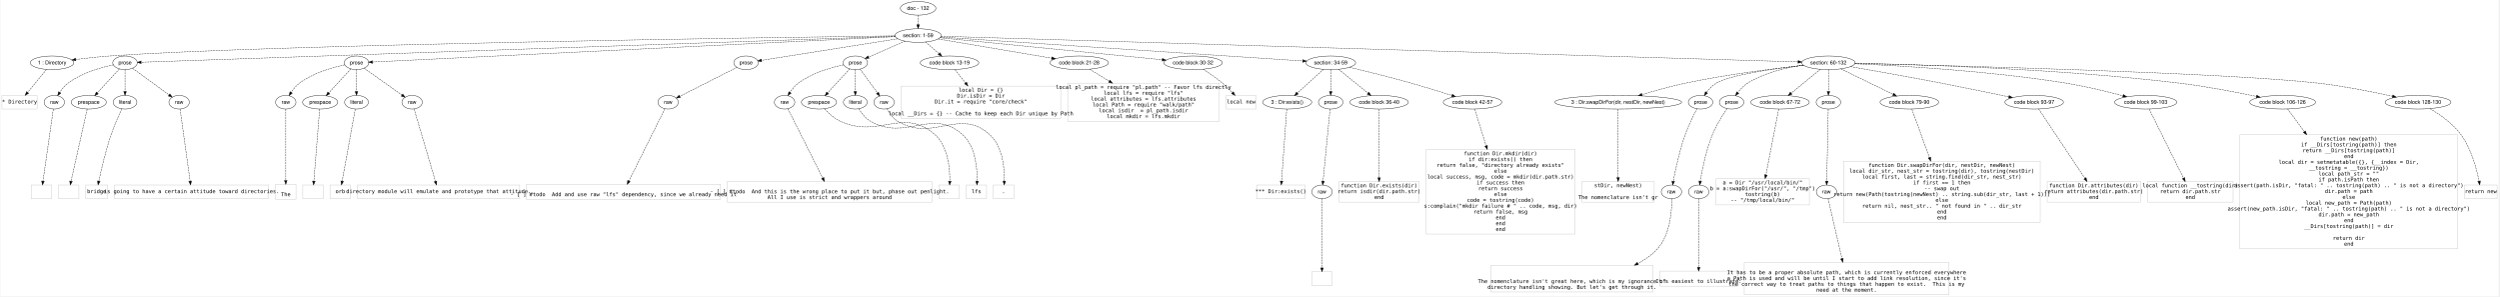
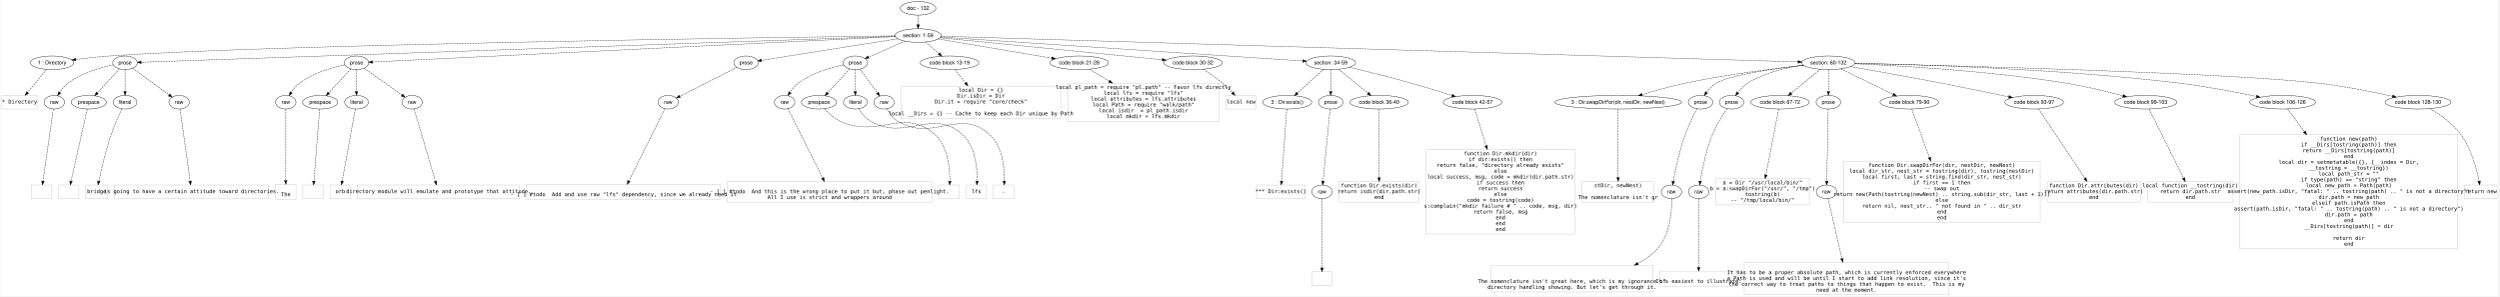
<svg xmlns="http://www.w3.org/2000/svg" width="6606pt" height="783pt" viewBox="0.00 0.00 6605.50 783.20">
  <g id="graph0" class="graph" transform="scale(1 1) rotate(0) translate(4 779.2009)">
    <polygon fill="#ffffff" stroke="transparent" points="-4,4 -4,-779.201 6601.5,-779.201 6601.5,4 -4,4" />
    <g id="node1" class="node">
      <ellipse fill="none" stroke="#000000" cx="2422.5" cy="-757.201" rx="46.958" ry="18" />
      <text text-anchor="middle" x="2422.5" y="-753.001" font-family="Helvetica,sans-Serif" font-size="14.00" fill="#000000">doc - 132</text>
    </g>
    <g id="node2" class="node">
      <ellipse fill="none" stroke="#000000" cx="2422.5" cy="-685.201" rx="60.983" ry="18" />
      <text text-anchor="middle" x="2422.5" y="-681.001" font-family="Helvetica,sans-Serif" font-size="14.00" fill="#000000">section: 1-59</text>
    </g>
    <g id="edge1" class="edge">
      <path fill="none" stroke="#000000" stroke-dasharray="5,2" d="M2422.5,-739.032C2422.5,-731.332 2422.5,-722.175 2422.5,-713.617" />
      <polygon fill="#000000" stroke="#000000" points="2426,-713.614 2422.5,-703.614 2419,-713.614 2426,-713.614" />
    </g>
    <g id="node3" class="node">
      <ellipse fill="none" stroke="#000000" cx="132.5" cy="-613.201" rx="57.55" ry="18" />
      <text text-anchor="middle" x="132.5" y="-609.001" font-family="Helvetica,sans-Serif" font-size="14.00" fill="#000000">1 : Directory</text>
    </g>
    <g id="edge2" class="edge">
      <path fill="none" stroke="#000000" stroke-dasharray="5,2" d="M2361.589,-684.426C2057.795,-680.444 704.383,-661.3 284.5,-631.201 255.122,-629.095 222.689,-625.438 195.354,-621.968" />
      <polygon fill="#000000" stroke="#000000" points="195.51,-618.46 185.144,-620.652 194.614,-625.402 195.51,-618.46" />
    </g>
    <g id="node4" class="node">
      <ellipse fill="none" stroke="#000000" cx="325.5" cy="-613.201" rx="32.459" ry="18" />
      <text text-anchor="middle" x="325.5" y="-609.001" font-family="Helvetica,sans-Serif" font-size="14.00" fill="#000000">prose</text>
    </g>
    <g id="edge3" class="edge">
      <path fill="none" stroke="#000000" stroke-dasharray="5,2" d="M2362.002,-683.124C2050.697,-672.435 633.626,-623.78 368.353,-614.672" />
      <polygon fill="#000000" stroke="#000000" points="368.106,-611.162 357.992,-614.317 367.866,-618.158 368.106,-611.162" />
    </g>
    <g id="node5" class="node">
      <ellipse fill="none" stroke="#000000" cx="937.5" cy="-613.201" rx="32.459" ry="18" />
      <text text-anchor="middle" x="937.5" y="-609.001" font-family="Helvetica,sans-Serif" font-size="14.00" fill="#000000">prose</text>
    </g>
    <g id="edge4" class="edge">
      <path fill="none" stroke="#000000" stroke-dasharray="5,2" d="M2362.447,-682.289C2116.576,-670.368 1189.836,-625.435 979.943,-615.259" />
      <polygon fill="#000000" stroke="#000000" points="979.81,-611.748 969.653,-614.76 979.471,-618.74 979.81,-611.748" />
    </g>
    <g id="node6" class="node">
      <ellipse fill="none" stroke="#000000" cx="1967.5" cy="-613.201" rx="32.459" ry="18" />
      <text text-anchor="middle" x="1967.5" y="-609.001" font-family="Helvetica,sans-Serif" font-size="14.00" fill="#000000">prose</text>
    </g>
    <g id="edge5" class="edge">
      <path fill="none" stroke="#000000" stroke-dasharray="5,2" d="M2368.519,-676.659C2276.415,-662.084 2090.891,-632.726 2008.516,-619.691" />
      <polygon fill="#000000" stroke="#000000" points="2008.952,-616.217 1998.528,-618.111 2007.858,-623.131 2008.952,-616.217" />
    </g>
    <g id="node7" class="node">
      <ellipse fill="none" stroke="#000000" cx="2256.5" cy="-613.201" rx="32.459" ry="18" />
      <text text-anchor="middle" x="2256.5" y="-609.001" font-family="Helvetica,sans-Serif" font-size="14.00" fill="#000000">prose</text>
    </g>
    <g id="edge6" class="edge">
      <path fill="none" stroke="#000000" stroke-dasharray="5,2" d="M2388.105,-670.282C2359.901,-658.05 2320.137,-640.803 2291.714,-628.474" />
      <polygon fill="#000000" stroke="#000000" points="2292.737,-625.103 2282.17,-624.335 2289.952,-631.525 2292.737,-625.103" />
    </g>
    <g id="node8" class="node">
      <ellipse fill="none" stroke="#000000" cx="2505.5" cy="-613.201" rx="77.421" ry="18" />
      <text text-anchor="middle" x="2505.5" y="-609.001" font-family="Helvetica,sans-Serif" font-size="14.00" fill="#000000">code block 13-19</text>
    </g>
    <g id="edge7" class="edge">
      <path fill="none" stroke="#000000" stroke-dasharray="5,2" d="M2442.17,-668.138C2452.764,-658.948 2466.012,-647.456 2477.648,-637.361" />
      <polygon fill="#000000" stroke="#000000" points="2480.134,-639.838 2485.395,-630.641 2475.547,-634.551 2480.134,-639.838" />
    </g>
    <g id="node9" class="node">
      <ellipse fill="none" stroke="#000000" cx="2848.5" cy="-613.201" rx="77.421" ry="18" />
      <text text-anchor="middle" x="2848.5" y="-609.001" font-family="Helvetica,sans-Serif" font-size="14.00" fill="#000000">code block 21-28</text>
    </g>
    <g id="edge8" class="edge">
      <path fill="none" stroke="#000000" stroke-dasharray="5,2" d="M2475.592,-676.228C2551.327,-663.427 2690.623,-639.884 2775.863,-625.478" />
      <polygon fill="#000000" stroke="#000000" points="2776.45,-628.928 2785.726,-623.811 2775.283,-622.026 2776.45,-628.928" />
    </g>
    <g id="node10" class="node">
      <ellipse fill="none" stroke="#000000" cx="3149.5" cy="-613.201" rx="77.421" ry="18" />
      <text text-anchor="middle" x="3149.5" y="-609.001" font-family="Helvetica,sans-Serif" font-size="14.00" fill="#000000">code block 30-32</text>
    </g>
    <g id="edge9" class="edge">
      <path fill="none" stroke="#000000" stroke-dasharray="5,2" d="M2480.154,-679.491C2608.847,-666.746 2919.836,-635.946 3068.163,-621.256" />
      <polygon fill="#000000" stroke="#000000" points="3068.519,-624.738 3078.126,-620.27 3067.829,-617.772 3068.519,-624.738" />
    </g>
    <g id="node11" class="node">
      <ellipse fill="none" stroke="#000000" cx="3513.5" cy="-613.201" rx="65.819" ry="18" />
      <text text-anchor="middle" x="3513.5" y="-609.001" font-family="Helvetica,sans-Serif" font-size="14.00" fill="#000000">section: 34-59</text>
    </g>
    <g id="edge10" class="edge">
      <path fill="none" stroke="#000000" stroke-dasharray="5,2" d="M2481.932,-681.279C2667.448,-669.036 3235.579,-631.542 3439.591,-618.078" />
      <polygon fill="#000000" stroke="#000000" points="3439.86,-621.568 3449.608,-617.417 3439.399,-614.584 3439.86,-621.568" />
    </g>
    <g id="node12" class="node">
      <ellipse fill="none" stroke="#000000" cx="4829.5" cy="-613.201" rx="70.655" ry="18" />
      <text text-anchor="middle" x="4829.5" y="-609.001" font-family="Helvetica,sans-Serif" font-size="14.00" fill="#000000">section: 60-132</text>
    </g>
    <g id="edge11" class="edge">
      <path fill="none" stroke="#000000" stroke-dasharray="5,2" d="M2483.203,-683.385C2811.687,-673.559 4375.459,-626.783 4749.155,-615.604" />
      <polygon fill="#000000" stroke="#000000" points="4749.447,-619.097 4759.338,-615.3 4749.238,-612.1 4749.447,-619.097" />
    </g>
    <g id="node13" class="node">
      <polygon fill="none" stroke="#c0c0c0" points="93,-527.001 0,-527.001 0,-491.001 93,-491.001 93,-527.001" />
      <text text-anchor="middle" x="46.5" y="-505.501" font-family="Inconsolata" font-size="14.00" fill="#000000">* Directory</text>
    </g>
    <g id="edge12" class="edge">
      <path fill="none" stroke="#000000" stroke-dasharray="5,2" d="M117.911,-595.525C104.219,-578.935 83.57,-553.916 67.993,-535.042" />
      <polygon fill="#000000" stroke="#000000" points="70.514,-532.598 61.449,-527.114 65.115,-537.054 70.514,-532.598" />
    </g>
    <g id="node14" class="node">
      <ellipse fill="none" stroke="#000000" cx="138.5" cy="-509.001" rx="27" ry="18" />
      <text text-anchor="middle" x="138.5" y="-504.801" font-family="Helvetica,sans-Serif" font-size="14.00" fill="#000000">raw</text>
    </g>
    <g id="edge13" class="edge">
      <path fill="none" stroke="#000000" stroke-dasharray="5,2" d="M294.541,-607.816C262.044,-600.944 210.735,-586.522 174.5,-559.201 165.983,-552.779 158.651,-543.771 152.868,-535.155" />
      <polygon fill="#000000" stroke="#000000" points="155.688,-533.064 147.417,-526.442 149.754,-536.776 155.688,-533.064" />
    </g>
    <g id="node15" class="node">
      <ellipse fill="none" stroke="#000000" cx="229.5" cy="-509.001" rx="46.474" ry="18" />
      <text text-anchor="middle" x="229.5" y="-504.801" font-family="Helvetica,sans-Serif" font-size="14.00" fill="#000000">prespace</text>
    </g>
    <g id="edge14" class="edge">
      <path fill="none" stroke="#000000" stroke-dasharray="5,2" d="M310.5,-596.92C294.858,-579.941 270.153,-553.126 252.137,-533.571" />
      <polygon fill="#000000" stroke="#000000" points="254.702,-531.19 245.352,-526.207 249.554,-535.933 254.702,-531.19" />
    </g>
    <g id="node16" class="node">
      <ellipse fill="none" stroke="#000000" cx="325.5" cy="-509.001" rx="31.481" ry="18" />
      <text text-anchor="middle" x="325.5" y="-504.801" font-family="Helvetica,sans-Serif" font-size="14.00" fill="#000000">literal</text>
    </g>
    <g id="edge15" class="edge">
      <path fill="none" stroke="#000000" stroke-dasharray="5,2" d="M325.5,-595.051C325.5,-579.161 325.5,-555.808 325.5,-537.438" />
      <polygon fill="#000000" stroke="#000000" points="329,-537.293 325.5,-527.293 322,-537.293 329,-537.293" />
    </g>
    <g id="node17" class="node">
      <ellipse fill="none" stroke="#000000" cx="468.5" cy="-509.001" rx="27" ry="18" />
      <text text-anchor="middle" x="468.5" y="-504.801" font-family="Helvetica,sans-Serif" font-size="14.00" fill="#000000">raw</text>
    </g>
    <g id="edge16" class="edge">
      <path fill="none" stroke="#000000" stroke-dasharray="5,2" d="M345.384,-598.712C370.56,-580.367 414.019,-548.699 441.996,-528.314" />
      <polygon fill="#000000" stroke="#000000" points="444.123,-531.094 450.144,-522.377 440,-525.437 444.123,-531.094" />
    </g>
    <g id="node22" class="node">
      <ellipse fill="none" stroke="#000000" cx="750.5" cy="-509.001" rx="27" ry="18" />
      <text text-anchor="middle" x="750.5" y="-504.801" font-family="Helvetica,sans-Serif" font-size="14.00" fill="#000000">raw</text>
    </g>
    <g id="edge21" class="edge">
      <path fill="none" stroke="#000000" stroke-dasharray="5,2" d="M906.541,-607.816C874.044,-600.944 822.735,-586.522 786.5,-559.201 777.984,-552.779 770.651,-543.771 764.868,-535.155" />
      <polygon fill="#000000" stroke="#000000" points="767.688,-533.064 759.417,-526.442 761.754,-536.776 767.688,-533.064" />
    </g>
    <g id="node23" class="node">
      <ellipse fill="none" stroke="#000000" cx="841.5" cy="-509.001" rx="46.474" ry="18" />
      <text text-anchor="middle" x="841.5" y="-504.801" font-family="Helvetica,sans-Serif" font-size="14.00" fill="#000000">prespace</text>
    </g>
    <g id="edge22" class="edge">
      <path fill="none" stroke="#000000" stroke-dasharray="5,2" d="M922.5,-596.92C906.858,-579.941 882.153,-553.126 864.137,-533.571" />
      <polygon fill="#000000" stroke="#000000" points="866.702,-531.19 857.352,-526.207 861.554,-535.933 866.702,-531.19" />
    </g>
    <g id="node24" class="node">
      <ellipse fill="none" stroke="#000000" cx="937.5" cy="-509.001" rx="31.481" ry="18" />
      <text text-anchor="middle" x="937.5" y="-504.801" font-family="Helvetica,sans-Serif" font-size="14.00" fill="#000000">literal</text>
    </g>
    <g id="edge23" class="edge">
      <path fill="none" stroke="#000000" stroke-dasharray="5,2" d="M937.5,-595.051C937.5,-579.161 937.5,-555.808 937.5,-537.438" />
      <polygon fill="#000000" stroke="#000000" points="941,-537.293 937.5,-527.293 934,-537.293 941,-537.293" />
    </g>
    <g id="node25" class="node">
      <ellipse fill="none" stroke="#000000" cx="1084.5" cy="-509.001" rx="27" ry="18" />
      <text text-anchor="middle" x="1084.5" y="-504.801" font-family="Helvetica,sans-Serif" font-size="14.00" fill="#000000">raw</text>
    </g>
    <g id="edge24" class="edge">
      <path fill="none" stroke="#000000" stroke-dasharray="5,2" d="M957.631,-598.931C983.57,-580.544 1028.749,-548.52 1057.608,-528.063" />
      <polygon fill="#000000" stroke="#000000" points="1059.867,-530.752 1066.001,-522.114 1055.819,-525.041 1059.867,-530.752" />
    </g>
    <g id="node30" class="node">
      <ellipse fill="none" stroke="#000000" cx="1761.5" cy="-509.001" rx="27" ry="18" />
      <text text-anchor="middle" x="1761.5" y="-504.801" font-family="Helvetica,sans-Serif" font-size="14.00" fill="#000000">raw</text>
    </g>
    <g id="edge29" class="edge">
      <path fill="none" stroke="#000000" stroke-dasharray="5,2" d="M1943.466,-601.044C1905.951,-582.068 1833.509,-545.425 1792.244,-524.552" />
      <polygon fill="#000000" stroke="#000000" points="1793.703,-521.367 1783.199,-519.977 1790.543,-527.614 1793.703,-521.367" />
    </g>
    <g id="node32" class="node">
      <ellipse fill="none" stroke="#000000" cx="2069.5" cy="-509.001" rx="27" ry="18" />
      <text text-anchor="middle" x="2069.5" y="-504.801" font-family="Helvetica,sans-Serif" font-size="14.00" fill="#000000">raw</text>
    </g>
    <g id="edge31" class="edge">
      <path fill="none" stroke="#000000" stroke-dasharray="5,2" d="M2225.541,-607.816C2193.044,-600.944 2141.735,-586.522 2105.5,-559.201 2096.983,-552.779 2089.651,-543.771 2083.868,-535.155" />
      <polygon fill="#000000" stroke="#000000" points="2086.688,-533.064 2078.417,-526.442 2080.754,-536.776 2086.688,-533.064" />
    </g>
    <g id="node33" class="node">
      <ellipse fill="none" stroke="#000000" cx="2160.5" cy="-509.001" rx="46.474" ry="18" />
      <text text-anchor="middle" x="2160.5" y="-504.801" font-family="Helvetica,sans-Serif" font-size="14.00" fill="#000000">prespace</text>
    </g>
    <g id="edge32" class="edge">
      <path fill="none" stroke="#000000" stroke-dasharray="5,2" d="M2241.5,-596.92C2225.858,-579.941 2201.153,-553.126 2183.137,-533.571" />
      <polygon fill="#000000" stroke="#000000" points="2185.702,-531.19 2176.352,-526.207 2180.554,-535.933 2185.702,-531.19" />
    </g>
    <g id="node34" class="node">
      <ellipse fill="none" stroke="#000000" cx="2256.5" cy="-509.001" rx="31.481" ry="18" />
      <text text-anchor="middle" x="2256.5" y="-504.801" font-family="Helvetica,sans-Serif" font-size="14.00" fill="#000000">literal</text>
    </g>
    <g id="edge33" class="edge">
      <path fill="none" stroke="#000000" stroke-dasharray="5,2" d="M2256.5,-595.051C2256.5,-579.161 2256.5,-555.808 2256.5,-537.438" />
      <polygon fill="#000000" stroke="#000000" points="2260,-537.293 2256.5,-527.293 2253,-537.293 2260,-537.293" />
    </g>
    <g id="node35" class="node">
      <ellipse fill="none" stroke="#000000" cx="2332.5" cy="-509.001" rx="27" ry="18" />
      <text text-anchor="middle" x="2332.5" y="-504.801" font-family="Helvetica,sans-Serif" font-size="14.00" fill="#000000">raw</text>
    </g>
    <g id="edge34" class="edge">
      <path fill="none" stroke="#000000" stroke-dasharray="5,2" d="M2269.178,-596.226C2277.078,-585.614 2287.429,-571.646 2296.5,-559.201 2302.531,-550.927 2309.07,-541.842 2314.9,-533.703" />
      <polygon fill="#000000" stroke="#000000" points="2317.921,-535.495 2320.89,-525.324 2312.227,-531.424 2317.921,-535.495" />
    </g>
    <g id="node40" class="node">
      <polygon fill="none" stroke="#c0c0c0" points="2799.5,-551.602 2377.5,-551.602 2377.5,-466.4 2799.5,-466.4 2799.5,-551.602" />
      <text text-anchor="middle" x="2588.5" y="-536.601" font-family="Inconsolata" font-size="14.00" fill="#000000">local Dir = {}</text>
      <text text-anchor="middle" x="2588.5" y="-521.201" font-family="Inconsolata" font-size="14.00" fill="#000000">Dir.isDir = Dir</text>
      <text text-anchor="middle" x="2588.5" y="-505.801" font-family="Inconsolata" font-size="14.00" fill="#000000">Dir.it = require "core/check"</text>
      <text text-anchor="middle" x="2588.5" y="-474.401" font-family="Inconsolata" font-size="14.00" fill="#000000">local __Dirs = {} -- Cache to keep each Dir unique by Path</text>
    </g>
    <g id="edge39" class="edge">
      <path fill="none" stroke="#000000" stroke-dasharray="5,2" d="M2519.957,-595.051C2527.73,-585.293 2537.744,-572.721 2547.704,-560.218" />
      <polygon fill="#000000" stroke="#000000" points="2550.724,-562.043 2554.217,-552.041 2545.248,-557.682 2550.724,-562.043" />
    </g>
    <g id="node41" class="node">
      <polygon fill="none" stroke="#c0c0c0" points="3219,-559.402 2818,-559.402 2818,-458.6 3219,-458.6 3219,-559.402" />
      <text text-anchor="middle" x="3018.5" y="-544.001" font-family="Inconsolata" font-size="14.00" fill="#000000">local pl_path = require "pl.path" -- Favor lfs directly</text>
      <text text-anchor="middle" x="3018.5" y="-528.601" font-family="Inconsolata" font-size="14.00" fill="#000000">local lfs = require "lfs"</text>
      <text text-anchor="middle" x="3018.5" y="-513.201" font-family="Inconsolata" font-size="14.00" fill="#000000">local attributes = lfs.attributes</text>
      <text text-anchor="middle" x="3018.5" y="-497.801" font-family="Inconsolata" font-size="14.00" fill="#000000">local Path = require "walk/path"</text>
      <text text-anchor="middle" x="3018.5" y="-482.401" font-family="Inconsolata" font-size="14.00" fill="#000000">local isdir  = pl_path.isdir</text>
      <text text-anchor="middle" x="3018.5" y="-467.001" font-family="Inconsolata" font-size="14.00" fill="#000000">local mkdir = lfs.mkdir</text>
    </g>
    <g id="edge40" class="edge">
      <path fill="none" stroke="#000000" stroke-dasharray="5,2" d="M2876.192,-596.227C2890.552,-587.426 2908.996,-576.12 2927.813,-564.586" />
      <polygon fill="#000000" stroke="#000000" points="2929.775,-567.489 2936.472,-559.279 2926.117,-561.521 2929.775,-567.489" />
    </g>
    <g id="node42" class="node">
      <polygon fill="none" stroke="#c0c0c0" points="3316,-527.001 3237,-527.001 3237,-491.001 3316,-491.001 3316,-527.001" />
      <text text-anchor="middle" x="3276.5" y="-505.501" font-family="Inconsolata" font-size="14.00" fill="#000000">local new</text>
    </g>
    <g id="edge41" class="edge">
      <path fill="none" stroke="#000000" stroke-dasharray="5,2" d="M3176.786,-596.168C3192.201,-586.096 3211.522,-572.7 3227.5,-559.201 3236.474,-551.618 3245.643,-542.622 3253.586,-534.354" />
      <polygon fill="#000000" stroke="#000000" points="3256.18,-536.704 3260.494,-527.028 3251.087,-531.902 3256.18,-536.704" />
    </g>
    <g id="node43" class="node">
      <ellipse fill="none" stroke="#000000" cx="3398.5" cy="-509.001" rx="64.789" ry="18" />
      <text text-anchor="middle" x="3398.5" y="-504.801" font-family="Helvetica,sans-Serif" font-size="14.00" fill="#000000">3 : Dir:exists()</text>
    </g>
    <g id="edge42" class="edge">
      <path fill="none" stroke="#000000" stroke-dasharray="5,2" d="M3494.252,-595.76C3475.428,-578.704 3446.595,-552.579 3425.486,-533.453" />
      <polygon fill="#000000" stroke="#000000" points="3427.572,-530.619 3417.811,-526.498 3422.872,-535.807 3427.572,-530.619" />
    </g>
    <g id="node44" class="node">
      <ellipse fill="none" stroke="#000000" cx="3513.5" cy="-509.001" rx="32.459" ry="18" />
      <text text-anchor="middle" x="3513.5" y="-504.801" font-family="Helvetica,sans-Serif" font-size="14.00" fill="#000000">prose</text>
    </g>
    <g id="edge43" class="edge">
      <path fill="none" stroke="#000000" stroke-dasharray="5,2" d="M3513.5,-595.051C3513.5,-579.161 3513.5,-555.808 3513.5,-537.438" />
      <polygon fill="#000000" stroke="#000000" points="3517,-537.293 3513.5,-527.293 3510,-537.293 3517,-537.293" />
    </g>
    <g id="node45" class="node">
      <ellipse fill="none" stroke="#000000" cx="3641.5" cy="-509.001" rx="77.421" ry="18" />
      <text text-anchor="middle" x="3641.5" y="-504.801" font-family="Helvetica,sans-Serif" font-size="14.00" fill="#000000">code block 36-40</text>
    </g>
    <g id="edge44" class="edge">
      <path fill="none" stroke="#000000" stroke-dasharray="5,2" d="M3534.637,-595.994C3555.725,-578.827 3588.303,-552.306 3611.947,-533.059" />
      <polygon fill="#000000" stroke="#000000" points="3614.359,-535.609 3619.904,-526.581 3609.939,-530.18 3614.359,-535.609" />
    </g>
    <g id="node46" class="node">
      <ellipse fill="none" stroke="#000000" cx="3888.5" cy="-509.001" rx="77.421" ry="18" />
      <text text-anchor="middle" x="3888.5" y="-504.801" font-family="Helvetica,sans-Serif" font-size="14.00" fill="#000000">code block 42-57</text>
    </g>
    <g id="edge45" class="edge">
      <path fill="none" stroke="#000000" stroke-dasharray="5,2" d="M3563.433,-601.425C3606.936,-590.969 3671.626,-574.948 3727.5,-559.201 3763.1,-549.167 3802.771,-536.812 3833.825,-526.87" />
      <polygon fill="#000000" stroke="#000000" points="3835.139,-530.124 3843.589,-523.732 3832.998,-523.459 3835.139,-530.124" />
    </g>
    <g id="node52" class="node">
      <ellipse fill="none" stroke="#000000" cx="4273.5" cy="-509.001" rx="167.737" ry="18" />
      <text text-anchor="middle" x="4273.5" y="-504.801" font-family="Helvetica,sans-Serif" font-size="14.00" fill="#000000">3 : Dir.swapDirFor(dir, nestDir, newNest)</text>
    </g>
    <g id="edge51" class="edge">
      <path fill="none" stroke="#000000" stroke-dasharray="5,2" d="M4763.639,-606.544C4687.665,-598.237 4559.242,-582.258 4450.5,-559.201 4412.249,-551.09 4370.107,-539.258 4336.542,-529.117" />
      <polygon fill="#000000" stroke="#000000" points="4337.451,-525.735 4326.865,-526.169 4335.41,-532.431 4337.451,-525.735" />
    </g>
    <g id="node53" class="node">
      <ellipse fill="none" stroke="#000000" cx="4491.5" cy="-509.001" rx="32.459" ry="18" />
      <text text-anchor="middle" x="4491.5" y="-504.801" font-family="Helvetica,sans-Serif" font-size="14.00" fill="#000000">prose</text>
    </g>
    <g id="edge52" class="edge">
      <path fill="none" stroke="#000000" stroke-dasharray="5,2" d="M4763.793,-606.6C4688.555,-598.122 4570.757,-581.765 4532.5,-559.201 4522.511,-553.309 4513.919,-544.025 4507.22,-535.035" />
      <polygon fill="#000000" stroke="#000000" points="4509.965,-532.851 4501.391,-526.626 4504.211,-536.839 4509.965,-532.851" />
    </g>
    <g id="node54" class="node">
      <ellipse fill="none" stroke="#000000" cx="4573.5" cy="-509.001" rx="32.459" ry="18" />
      <text text-anchor="middle" x="4573.5" y="-504.801" font-family="Helvetica,sans-Serif" font-size="14.00" fill="#000000">prose</text>
    </g>
    <g id="edge53" class="edge">
      <path fill="none" stroke="#000000" stroke-dasharray="5,2" d="M4762.586,-607.138C4718.121,-600.616 4659.959,-587.114 4615.5,-559.201 4605.582,-552.974 4596.842,-543.624 4589.94,-534.676" />
      <polygon fill="#000000" stroke="#000000" points="4592.603,-532.386 4583.906,-526.334 4586.931,-536.488 4592.603,-532.386" />
    </g>
    <g id="node55" class="node">
      <ellipse fill="none" stroke="#000000" cx="4701.5" cy="-509.001" rx="77.421" ry="18" />
      <text text-anchor="middle" x="4701.5" y="-504.801" font-family="Helvetica,sans-Serif" font-size="14.00" fill="#000000">code block 67-72</text>
    </g>
    <g id="edge54" class="edge">
      <path fill="none" stroke="#000000" stroke-dasharray="5,2" d="M4808.363,-595.994C4787.275,-578.827 4754.697,-552.306 4731.053,-533.059" />
      <polygon fill="#000000" stroke="#000000" points="4733.061,-530.18 4723.096,-526.581 4728.641,-535.609 4733.061,-530.18" />
    </g>
    <g id="node56" class="node">
      <ellipse fill="none" stroke="#000000" cx="4829.5" cy="-509.001" rx="32.459" ry="18" />
      <text text-anchor="middle" x="4829.5" y="-504.801" font-family="Helvetica,sans-Serif" font-size="14.00" fill="#000000">prose</text>
    </g>
    <g id="edge55" class="edge">
      <path fill="none" stroke="#000000" stroke-dasharray="5,2" d="M4829.5,-595.051C4829.5,-579.161 4829.5,-555.808 4829.5,-537.438" />
      <polygon fill="#000000" stroke="#000000" points="4833,-537.293 4829.5,-527.293 4826,-537.293 4833,-537.293" />
    </g>
    <g id="node57" class="node">
      <ellipse fill="none" stroke="#000000" cx="5043.5" cy="-509.001" rx="77.421" ry="18" />
      <text text-anchor="middle" x="5043.5" y="-504.801" font-family="Helvetica,sans-Serif" font-size="14.00" fill="#000000">code block 79-90</text>
    </g>
    <g id="edge56" class="edge">
      <path fill="none" stroke="#000000" stroke-dasharray="5,2" d="M4862.468,-597.148C4899.559,-579.088 4959.929,-549.693 5000.65,-529.865" />
      <polygon fill="#000000" stroke="#000000" points="5002.329,-532.941 5009.788,-525.416 4999.264,-526.647 5002.329,-532.941" />
    </g>
    <g id="node58" class="node">
      <ellipse fill="none" stroke="#000000" cx="5373.5" cy="-509.001" rx="77.421" ry="18" />
      <text text-anchor="middle" x="5373.5" y="-504.801" font-family="Helvetica,sans-Serif" font-size="14.00" fill="#000000">code block 93-97</text>
    </g>
    <g id="edge57" class="edge">
      <path fill="none" stroke="#000000" stroke-dasharray="5,2" d="M4888.215,-603.076C4948.751,-592.533 5045.84,-575.334 5129.5,-559.201 5189.491,-547.632 5257.574,-533.545 5306.55,-523.241" />
      <polygon fill="#000000" stroke="#000000" points="5307.328,-526.654 5316.391,-521.168 5305.884,-519.805 5307.328,-526.654" />
    </g>
    <g id="node59" class="node">
      <ellipse fill="none" stroke="#000000" cx="5668.5" cy="-509.001" rx="82.258" ry="18" />
      <text text-anchor="middle" x="5668.5" y="-504.801" font-family="Helvetica,sans-Serif" font-size="14.00" fill="#000000">code block 99-103</text>
    </g>
    <g id="edge58" class="edge">
      <path fill="none" stroke="#000000" stroke-dasharray="5,2" d="M4899.372,-610.641C5016.053,-605.602 5257.674,-591.899 5459.5,-559.201 5510.313,-550.969 5567.048,-537.033 5608.569,-525.93" />
      <polygon fill="#000000" stroke="#000000" points="5609.508,-529.302 5618.252,-523.319 5607.685,-522.544 5609.508,-529.302" />
    </g>
    <g id="node60" class="node">
      <ellipse fill="none" stroke="#000000" cx="6030.5" cy="-509.001" rx="87.095" ry="18" />
      <text text-anchor="middle" x="6030.5" y="-504.801" font-family="Helvetica,sans-Serif" font-size="14.00" fill="#000000">code block 106-126</text>
    </g>
    <g id="edge59" class="edge">
      <path fill="none" stroke="#000000" stroke-dasharray="5,2" d="M4900.059,-612.114C5055.738,-609.057 5440.194,-597.891 5759.5,-559.201 5828.59,-550.829 5906.651,-535.766 5961.187,-524.317" />
      <polygon fill="#000000" stroke="#000000" points="5962.029,-527.716 5971.089,-522.224 5960.581,-520.868 5962.029,-527.716" />
    </g>
    <g id="node61" class="node">
      <ellipse fill="none" stroke="#000000" cx="6388.5" cy="-509.001" rx="87.095" ry="18" />
      <text text-anchor="middle" x="6388.5" y="-504.801" font-family="Helvetica,sans-Serif" font-size="14.00" fill="#000000">code block 128-130</text>
    </g>
    <g id="edge60" class="edge">
      <path fill="none" stroke="#000000" stroke-dasharray="5,2" d="M4900.129,-611.637C5134.591,-606.229 5885.842,-587.111 6126.5,-559.201 6193.166,-551.469 6268.309,-536.405 6320.971,-524.788" />
      <polygon fill="#000000" stroke="#000000" points="6321.863,-528.175 6330.864,-522.587 6320.343,-521.342 6321.863,-528.175" />
    </g>
    <g id="node18" class="node">
      <polygon fill="none" stroke="#c0c0c0" points="131.5,-290.2 77.5,-290.2 77.5,-254.2 131.5,-254.2 131.5,-290.2" />
    </g>
    <g id="edge17" class="edge">
      <path fill="none" stroke="#000000" stroke-dasharray="5,2" d="M135.888,-490.813C129.992,-449.748 115.614,-349.606 108.551,-300.413" />
      <polygon fill="#000000" stroke="#000000" points="112.006,-299.851 107.12,-290.45 105.077,-300.846 112.006,-299.851" />
    </g>
    <g id="node19" class="node">
      <polygon fill="none" stroke="#c0c0c0" points="203.5,-290.2 149.5,-290.2 149.5,-254.2 203.5,-254.2 203.5,-290.2" />
    </g>
    <g id="edge18" class="edge">
      <path fill="none" stroke="#000000" stroke-dasharray="5,2" d="M225.429,-490.813C216.238,-449.748 193.825,-349.606 182.814,-300.413" />
      <polygon fill="#000000" stroke="#000000" points="186.184,-299.445 180.585,-290.45 179.353,-300.974 186.184,-299.445" />
    </g>
    <g id="node20" class="node">
      <polygon fill="none" stroke="#c0c0c0" points="279.5,-290.2 221.5,-290.2 221.5,-254.2 279.5,-254.2 279.5,-290.2" />
      <text text-anchor="middle" x="250.5" y="-268.7" font-family="Inconsolata" font-size="14.00" fill="#000000">bridge</text>
    </g>
    <g id="edge19" class="edge">
      <path fill="none" stroke="#000000" stroke-dasharray="5,2" d="M317.011,-491.491C308.909,-474.297 296.748,-447.174 288.5,-422.801 274.35,-380.988 262.759,-331.07 256.239,-300.509" />
      <polygon fill="#000000" stroke="#000000" points="259.629,-299.619 254.149,-290.552 252.778,-301.057 259.629,-299.619" />
    </g>
    <g id="node21" class="node">
      <polygon fill="none" stroke="#c0c0c0" points="705.5,-290.2 297.5,-290.2 297.5,-254.2 705.5,-254.2 705.5,-290.2" />
      <text text-anchor="middle" x="501.5" y="-268.7" font-family="Inconsolata" font-size="14.00" fill="#000000"> is going to have a certain attitude toward directories.</text>
    </g>
    <g id="edge20" class="edge">
      <path fill="none" stroke="#000000" stroke-dasharray="5,2" d="M471.035,-490.813C476.757,-449.748 490.713,-349.606 497.568,-300.413" />
      <polygon fill="#000000" stroke="#000000" points="501.043,-300.838 498.957,-290.45 494.11,-299.872 501.043,-300.838" />
    </g>
    <g id="node26" class="node">
      <polygon fill="none" stroke="#c0c0c0" points="777.5,-292.103 723.5,-292.103 723.5,-252.298 777.5,-252.298 777.5,-292.103" />
      <text text-anchor="middle" x="750.5" y="-260.7" font-family="Inconsolata" font-size="14.00" fill="#000000">The</text>
    </g>
    <g id="edge25" class="edge">
      <path fill="none" stroke="#000000" stroke-dasharray="5,2" d="M750.5,-490.813C750.5,-450.252 750.5,-352.058 750.5,-302.249" />
      <polygon fill="#000000" stroke="#000000" points="754,-302.108 750.5,-292.108 747,-302.108 754,-302.108" />
    </g>
    <g id="node27" class="node">
      <polygon fill="none" stroke="#c0c0c0" points="849.5,-290.2 795.5,-290.2 795.5,-254.2 849.5,-254.2 849.5,-290.2" />
      <text text-anchor="middle" x="822.5" y="-268.7" font-family="Inconsolata" font-size="14.00" fill="#000000"> </text>
    </g>
    <g id="edge26" class="edge">
      <path fill="none" stroke="#000000" stroke-dasharray="5,2" d="M840.041,-490.813C836.753,-449.834 828.744,-350.026 824.788,-300.723" />
      <polygon fill="#000000" stroke="#000000" points="828.253,-300.139 823.964,-290.45 821.275,-300.698 828.253,-300.139" />
    </g>
    <g id="node28" class="node">
      <polygon fill="none" stroke="#c0c0c0" points="921.5,-290.2 867.5,-290.2 867.5,-254.2 921.5,-254.2 921.5,-290.2" />
      <text text-anchor="middle" x="894.5" y="-268.7" font-family="Inconsolata" font-size="14.00" fill="#000000">orb</text>
    </g>
    <g id="edge27" class="edge">
      <path fill="none" stroke="#000000" stroke-dasharray="5,2" d="M934.197,-490.813C926.74,-449.748 908.556,-349.606 899.623,-300.413" />
      <polygon fill="#000000" stroke="#000000" points="903.044,-299.664 897.814,-290.45 896.157,-300.915 903.044,-299.664" />
    </g>
    <g id="node29" class="node">
      <polygon fill="none" stroke="#c0c0c0" points="1369,-290.2 940,-290.2 940,-254.2 1369,-254.2 1369,-290.2" />
      <text text-anchor="middle" x="1154.5" y="-268.7" font-family="Inconsolata" font-size="14.00" fill="#000000"> directory module will emulate and prototype that attitude.</text>
    </g>
    <g id="edge28" class="edge">
      <path fill="none" stroke="#000000" stroke-dasharray="5,2" d="M1089.761,-491.202C1101.872,-450.232 1131.794,-349.01 1146.323,-299.862" />
      <polygon fill="#000000" stroke="#000000" points="1149.699,-300.787 1149.178,-290.205 1142.986,-298.803 1149.699,-300.787" />
    </g>
    <g id="node31" class="node">
      <polygon fill="none" stroke="#c0c0c0" points="1900,-292.103 1387,-292.103 1387,-252.298 1900,-252.298 1900,-292.103" />
      <text text-anchor="middle" x="1643.5" y="-260.7" font-family="Inconsolata" font-size="14.00" fill="#000000">- [ ] #todo  Add and use raw "lfs" dependency, since we already need it</text>
    </g>
    <g id="edge30" class="edge">
      <path fill="none" stroke="#000000" stroke-dasharray="5,2" d="M1752.823,-491.588C1732.715,-451.235 1682.754,-350.975 1657.948,-301.194" />
      <polygon fill="#000000" stroke="#000000" points="1660.931,-299.333 1653.338,-291.944 1654.666,-302.455 1660.931,-299.333" />
    </g>
    <g id="node36" class="node">
      <polygon fill="none" stroke="#c0c0c0" points="2459,-299.501 1918,-299.501 1918,-244.9 2459,-244.9 2459,-299.501" />
      <text text-anchor="middle" x="2188.5" y="-268.4" font-family="Inconsolata" font-size="14.00" fill="#000000">- [ ] #todo  And this is the wrong place to put it but, phase out penlight.</text>
      <text text-anchor="middle" x="2188.5" y="-253" font-family="Inconsolata" font-size="14.00" fill="#000000">             All I use is strict and wrappers around</text>
    </g>
    <g id="edge35" class="edge">
      <path fill="none" stroke="#000000" stroke-dasharray="5,2" d="M2078.25,-491.588C2097.553,-453.178 2144.13,-360.493 2170.145,-308.726" />
      <polygon fill="#000000" stroke="#000000" points="2173.389,-310.065 2174.752,-299.558 2167.134,-306.921 2173.389,-310.065" />
    </g>
    <g id="node37" class="node">
      <polygon fill="none" stroke="#c0c0c0" points="2531.5,-290.2 2477.5,-290.2 2477.5,-254.2 2531.5,-254.2 2531.5,-290.2" />
      <text text-anchor="middle" x="2504.5" y="-268.7" font-family="Inconsolata" font-size="14.00" fill="#000000"> </text>
    </g>
    <g id="edge36" class="edge">
      <path fill="none" stroke="#000000" stroke-dasharray="5,2" d="M2174.818,-491.693C2185.175,-480.413 2200.172,-466.421 2216.5,-458.801 2318.623,-411.141 2383.986,-498.472 2467.5,-422.801 2501.706,-391.807 2506.691,-334.781 2506.252,-300.492" />
      <polygon fill="#000000" stroke="#000000" points="2509.742,-300.112 2505.949,-290.22 2502.745,-300.319 2509.742,-300.112" />
    </g>
    <g id="node38" class="node">
      <polygon fill="none" stroke="#c0c0c0" points="2603.5,-290.2 2549.5,-290.2 2549.5,-254.2 2603.5,-254.2 2603.5,-290.2" />
      <text text-anchor="middle" x="2576.5" y="-268.7" font-family="Inconsolata" font-size="14.00" fill="#000000">lfs</text>
    </g>
    <g id="edge37" class="edge">
      <path fill="none" stroke="#000000" stroke-dasharray="5,2" d="M2265.666,-491.726C2272.589,-480.46 2283.172,-466.472 2296.5,-458.801 2391.506,-404.12 2459.648,-496.822 2540.5,-422.801 2574.405,-391.761 2579.078,-334.996 2578.443,-300.721" />
      <polygon fill="#000000" stroke="#000000" points="2581.931,-300.314 2578.081,-290.444 2574.935,-300.561 2581.931,-300.314" />
    </g>
    <g id="node39" class="node">
      <polygon fill="none" stroke="#c0c0c0" points="2675.5,-290.2 2621.5,-290.2 2621.5,-254.2 2675.5,-254.2 2675.5,-290.2" />
      <text text-anchor="middle" x="2648.5" y="-268.7" font-family="Inconsolata" font-size="14.00" fill="#000000">.</text>
    </g>
    <g id="edge38" class="edge">
      <path fill="none" stroke="#000000" stroke-dasharray="5,2" d="M2340.341,-491.747C2346.39,-480.491 2355.864,-466.506 2368.5,-458.801 2462.091,-401.731 2531.648,-496.822 2612.5,-422.801 2646.405,-391.761 2651.078,-334.996 2650.443,-300.721" />
      <polygon fill="#000000" stroke="#000000" points="2653.931,-300.314 2650.081,-290.444 2646.935,-300.561 2653.931,-300.314" />
    </g>
    <g id="node47" class="node">
      <polygon fill="none" stroke="#c0c0c0" points="3445.5,-290.2 3317.5,-290.2 3317.5,-254.2 3445.5,-254.2 3445.5,-290.2" />
      <text text-anchor="middle" x="3381.5" y="-268.7" font-family="Inconsolata" font-size="14.00" fill="#000000">*** Dir:exists()</text>
    </g>
    <g id="edge46" class="edge">
      <path fill="none" stroke="#000000" stroke-dasharray="5,2" d="M3397.194,-490.813C3394.252,-449.834 3387.087,-350.026 3383.548,-300.723" />
      <polygon fill="#000000" stroke="#000000" points="3387.017,-300.174 3382.81,-290.45 3380.035,-300.675 3387.017,-300.174" />
    </g>
    <g id="node48" class="node">
      <ellipse fill="none" stroke="#000000" cx="3490.5" cy="-272.2" rx="27" ry="18" />
      <text text-anchor="middle" x="3490.5" y="-268" font-family="Helvetica,sans-Serif" font-size="14.00" fill="#000000">raw</text>
    </g>
    <g id="edge47" class="edge">
      <path fill="none" stroke="#000000" stroke-dasharray="5,2" d="M3511.733,-490.813C3507.745,-449.748 3498.018,-349.606 3493.24,-300.413" />
      <polygon fill="#000000" stroke="#000000" points="3496.723,-300.065 3492.273,-290.45 3489.756,-300.742 3496.723,-300.065" />
    </g>
    <g id="node50" class="node">
      <polygon fill="none" stroke="#c0c0c0" points="3747.5,-299.401 3535.5,-299.401 3535.5,-245 3747.5,-245 3747.5,-299.401" />
      <text text-anchor="middle" x="3641.5" y="-284.101" font-family="Inconsolata" font-size="14.00" fill="#000000">function Dir.exists(dir)</text>
      <text text-anchor="middle" x="3641.5" y="-268.7" font-family="Inconsolata" font-size="14.00" fill="#000000">  return isdir(dir.path.str)</text>
      <text text-anchor="middle" x="3641.5" y="-253.3" font-family="Inconsolata" font-size="14.00" fill="#000000">end</text>
    </g>
    <g id="edge49" class="edge">
      <path fill="none" stroke="#000000" stroke-dasharray="5,2" d="M3641.5,-490.813C3641.5,-452.108 3641.5,-360.925 3641.5,-309.382" />
      <polygon fill="#000000" stroke="#000000" points="3645,-309.323 3641.5,-299.323 3638,-309.323 3645,-309.323" />
    </g>
    <g id="node51" class="node">
      <polygon fill="none" stroke="#c0c0c0" points="4159.5,-383.801 3765.5,-383.801 3765.5,-160.6 4159.5,-160.6 4159.5,-383.801" />
      <text text-anchor="middle" x="3962.5" y="-368.801" font-family="Inconsolata" font-size="14.00" fill="#000000">function Dir.mkdir(dir)</text>
      <text text-anchor="middle" x="3962.5" y="-353.401" font-family="Inconsolata" font-size="14.00" fill="#000000">  if dir:exists() then</text>
      <text text-anchor="middle" x="3962.5" y="-338.001" font-family="Inconsolata" font-size="14.00" fill="#000000">    return false, "directory already exists"</text>
      <text text-anchor="middle" x="3962.5" y="-322.601" font-family="Inconsolata" font-size="14.00" fill="#000000">  else</text>
      <text text-anchor="middle" x="3962.5" y="-307.2" font-family="Inconsolata" font-size="14.00" fill="#000000">    local success, msg, code = mkdir(dir.path.str)</text>
      <text text-anchor="middle" x="3962.5" y="-291.8" font-family="Inconsolata" font-size="14.00" fill="#000000">    if success then</text>
      <text text-anchor="middle" x="3962.5" y="-276.4" font-family="Inconsolata" font-size="14.00" fill="#000000">      return success</text>
      <text text-anchor="middle" x="3962.5" y="-261" font-family="Inconsolata" font-size="14.00" fill="#000000">    else</text>
      <text text-anchor="middle" x="3962.5" y="-245.6" font-family="Inconsolata" font-size="14.00" fill="#000000">      code = tostring(code)</text>
      <text text-anchor="middle" x="3962.5" y="-230.2" font-family="Inconsolata" font-size="14.00" fill="#000000">      s:complain("mkdir failure # " .. code, msg, dir)</text>
      <text text-anchor="middle" x="3962.5" y="-214.8" font-family="Inconsolata" font-size="14.00" fill="#000000">      return false, msg</text>
      <text text-anchor="middle" x="3962.5" y="-199.4" font-family="Inconsolata" font-size="14.00" fill="#000000">    end</text>
      <text text-anchor="middle" x="3962.5" y="-184" font-family="Inconsolata" font-size="14.00" fill="#000000">  end</text>
      <text text-anchor="middle" x="3962.5" y="-168.6" font-family="Inconsolata" font-size="14.00" fill="#000000">end</text>
    </g>
    <g id="edge50" class="edge">
      <path fill="none" stroke="#000000" stroke-dasharray="5,2" d="M3894.184,-490.813C3900.892,-469.347 3912.644,-431.74 3924.53,-393.705" />
      <polygon fill="#000000" stroke="#000000" points="3927.909,-394.625 3927.551,-384.036 3921.228,-392.537 3927.909,-394.625" />
    </g>
    <g id="node49" class="node">
      <polygon fill="none" stroke="#c0c0c0" points="3517.5,-60.8 3463.5,-60.8 3463.5,-24.8 3517.5,-24.8 3517.5,-60.8" />
    </g>
    <g id="edge48" class="edge">
      <path fill="none" stroke="#000000" stroke-dasharray="5,2" d="M3490.5,-254.2C3490.5,-214.514 3490.5,-119.228 3490.5,-71.319" />
      <polygon fill="#000000" stroke="#000000" points="3494,-71.034 3490.5,-61.035 3487,-71.035 3494,-71.034" />
    </g>
    <g id="node62" class="node">
      <polygon fill="none" stroke="#c0c0c0" points="4369,-299.501 4178,-299.501 4178,-244.9 4369,-244.9 4369,-299.501" />
      <text text-anchor="middle" x="4273.5" y="-284.4" font-family="Inconsolata" font-size="14.00" fill="#000000">stDir, newNest)</text>
      <text text-anchor="middle" x="4273.5" y="-253" font-family="Inconsolata" font-size="14.00" fill="#000000">The nomenclature isn't gr</text>
    </g>
    <g id="edge61" class="edge">
      <path fill="none" stroke="#000000" stroke-dasharray="5,2" d="M4273.5,-490.813C4273.5,-452.21 4273.5,-361.402 4273.5,-309.787" />
      <polygon fill="#000000" stroke="#000000" points="4277,-309.707 4273.5,-299.707 4270,-309.707 4277,-309.707" />
    </g>
    <g id="node63" class="node">
      <ellipse fill="none" stroke="#000000" cx="4414.5" cy="-272.2" rx="27" ry="18" />
      <text text-anchor="middle" x="4414.5" y="-268" font-family="Helvetica,sans-Serif" font-size="14.00" fill="#000000">raw</text>
    </g>
    <g id="edge62" class="edge">
      <path fill="none" stroke="#000000" stroke-dasharray="5,2" d="M4481.906,-491.631C4472.79,-474.54 4459.215,-447.491 4450.5,-422.801 4435.773,-381.076 4425.102,-330.75 4419.359,-300.131" />
      <polygon fill="#000000" stroke="#000000" points="4422.779,-299.375 4417.534,-290.169 4415.893,-300.636 4422.779,-299.375" />
    </g>
    <g id="node65" class="node">
      <ellipse fill="none" stroke="#000000" cx="4486.5" cy="-272.2" rx="27" ry="18" />
      <text text-anchor="middle" x="4486.5" y="-268" font-family="Helvetica,sans-Serif" font-size="14.00" fill="#000000">raw</text>
    </g>
    <g id="edge64" class="edge">
      <path fill="none" stroke="#000000" stroke-dasharray="5,2" d="M4561.331,-491.972C4549.816,-475.135 4532.804,-448.269 4522.5,-422.801 4505.905,-381.784 4495.768,-331.255 4490.644,-300.401" />
      <polygon fill="#000000" stroke="#000000" points="4494.073,-299.679 4489.039,-290.356 4487.161,-300.784 4494.073,-299.679" />
    </g>
    <g id="node67" class="node">
      <polygon fill="none" stroke="#c0c0c0" points="4779,-306.802 4532,-306.802 4532,-237.599 4779,-237.599 4779,-306.802" />
      <text text-anchor="middle" x="4655.5" y="-291.8" font-family="Inconsolata" font-size="14.00" fill="#000000">a = Dir "/usr/local/bin/"</text>
      <text text-anchor="middle" x="4655.5" y="-276.4" font-family="Inconsolata" font-size="14.00" fill="#000000">b = a:swapDirFor("/usr/", "/tmp")</text>
      <text text-anchor="middle" x="4655.5" y="-261" font-family="Inconsolata" font-size="14.00" fill="#000000">tostring(b)</text>
      <text text-anchor="middle" x="4655.5" y="-245.6" font-family="Inconsolata" font-size="14.00" fill="#000000">-- "/tmp/local/bin/"</text>
    </g>
    <g id="edge66" class="edge">
      <path fill="none" stroke="#000000" stroke-dasharray="5,2" d="M4697.967,-490.813C4690.807,-453.957 4674.404,-369.514 4664.208,-317.027" />
      <polygon fill="#000000" stroke="#000000" points="4667.599,-316.128 4662.256,-306.979 4660.727,-317.463 4667.599,-316.128" />
    </g>
    <g id="node68" class="node">
      <ellipse fill="none" stroke="#000000" cx="4824.5" cy="-272.2" rx="27" ry="18" />
      <text text-anchor="middle" x="4824.5" y="-268" font-family="Helvetica,sans-Serif" font-size="14.00" fill="#000000">raw</text>
    </g>
    <g id="edge67" class="edge">
      <path fill="none" stroke="#000000" stroke-dasharray="5,2" d="M4829.116,-490.813C4828.251,-449.834 4826.143,-350.026 4825.102,-300.723" />
      <polygon fill="#000000" stroke="#000000" points="4828.596,-300.374 4824.885,-290.45 4821.597,-300.522 4828.596,-300.374" />
    </g>
    <g id="node70" class="node">
      <polygon fill="none" stroke="#c0c0c0" points="5389.5,-353.201 4869.5,-353.201 4869.5,-191.2 5389.5,-191.2 5389.5,-353.201" />
      <text text-anchor="middle" x="5129.5" y="-338.001" font-family="Inconsolata" font-size="14.00" fill="#000000">function Dir.swapDirFor(dir, nestDir, newNest)</text>
      <text text-anchor="middle" x="5129.5" y="-322.601" font-family="Inconsolata" font-size="14.00" fill="#000000">  local dir_str, nest_str = tostring(dir), tostring(nestDir)</text>
      <text text-anchor="middle" x="5129.5" y="-307.2" font-family="Inconsolata" font-size="14.00" fill="#000000">  local first, last = string.find(dir_str, nest_str)</text>
      <text text-anchor="middle" x="5129.5" y="-291.8" font-family="Inconsolata" font-size="14.00" fill="#000000">  if first == 1 then</text>
      <text text-anchor="middle" x="5129.5" y="-276.4" font-family="Inconsolata" font-size="14.00" fill="#000000">    -- swap out</text>
      <text text-anchor="middle" x="5129.5" y="-261" font-family="Inconsolata" font-size="14.00" fill="#000000">    return new(Path(tostring(newNest) .. string.sub(dir_str, last + 1)))</text>
      <text text-anchor="middle" x="5129.5" y="-245.6" font-family="Inconsolata" font-size="14.00" fill="#000000">  else</text>
      <text text-anchor="middle" x="5129.5" y="-230.2" font-family="Inconsolata" font-size="14.00" fill="#000000">    return nil, nest_str.. " not found in " .. dir_str</text>
      <text text-anchor="middle" x="5129.5" y="-214.8" font-family="Inconsolata" font-size="14.00" fill="#000000">  end</text>
      <text text-anchor="middle" x="5129.5" y="-199.4" font-family="Inconsolata" font-size="14.00" fill="#000000">end</text>
    </g>
    <g id="edge69" class="edge">
      <path fill="none" stroke="#000000" stroke-dasharray="5,2" d="M5050.105,-490.813C5060.022,-463.507 5079.425,-410.081 5096.567,-362.882" />
      <polygon fill="#000000" stroke="#000000" points="5099.95,-363.82 5100.074,-353.226 5093.37,-361.43 5099.95,-363.82" />
    </g>
    <g id="node71" class="node">
      <polygon fill="none" stroke="#c0c0c0" points="5655,-299.401 5408,-299.401 5408,-245 5655,-245 5655,-299.401" />
      <text text-anchor="middle" x="5531.5" y="-284.101" font-family="Inconsolata" font-size="14.00" fill="#000000">function Dir.attributes(dir)</text>
      <text text-anchor="middle" x="5531.5" y="-268.7" font-family="Inconsolata" font-size="14.00" fill="#000000">  return attributes(dir.path.str)</text>
      <text text-anchor="middle" x="5531.5" y="-253.3" font-family="Inconsolata" font-size="14.00" fill="#000000">end</text>
    </g>
    <g id="edge70" class="edge">
      <path fill="none" stroke="#000000" stroke-dasharray="5,2" d="M5385.376,-491.202C5411.291,-452.361 5473.338,-359.369 5507.659,-307.932" />
      <polygon fill="#000000" stroke="#000000" points="5510.686,-309.701 5513.325,-299.44 5504.863,-305.816 5510.686,-309.701" />
    </g>
    <g id="node72" class="node">
      <polygon fill="none" stroke="#c0c0c0" points="5899.5,-299.401 5673.5,-299.401 5673.5,-245 5899.5,-245 5899.5,-299.401" />
      <text text-anchor="middle" x="5786.5" y="-284.101" font-family="Inconsolata" font-size="14.00" fill="#000000">local function __tostring(dir)</text>
      <text text-anchor="middle" x="5786.5" y="-268.7" font-family="Inconsolata" font-size="14.00" fill="#000000">  return dir.path.str</text>
      <text text-anchor="middle" x="5786.5" y="-253.3" font-family="Inconsolata" font-size="14.00" fill="#000000">end</text>
    </g>
    <g id="edge71" class="edge">
      <path fill="none" stroke="#000000" stroke-dasharray="5,2" d="M5677.563,-490.813C5696.971,-451.866 5742.858,-359.781 5768.453,-308.418" />
      <polygon fill="#000000" stroke="#000000" points="5771.657,-309.834 5772.985,-299.323 5765.392,-306.712 5771.657,-309.834" />
    </g>
    <g id="node73" class="node">
      <polygon fill="none" stroke="#c0c0c0" points="6493.5,-422.901 5917.5,-422.901 5917.5,-121.5 6493.5,-121.5 6493.5,-422.901" />
      <text text-anchor="middle" x="6205.5" y="-407.601" font-family="Inconsolata" font-size="14.00" fill="#000000">function new(path)</text>
      <text text-anchor="middle" x="6205.5" y="-392.201" font-family="Inconsolata" font-size="14.00" fill="#000000">  if __Dirs[tostring(path)] then</text>
      <text text-anchor="middle" x="6205.5" y="-376.801" font-family="Inconsolata" font-size="14.00" fill="#000000">    return __Dirs[tostring(path)]</text>
      <text text-anchor="middle" x="6205.5" y="-361.401" font-family="Inconsolata" font-size="14.00" fill="#000000">  end</text>
      <text text-anchor="middle" x="6205.5" y="-346.001" font-family="Inconsolata" font-size="14.00" fill="#000000">  local dir = setmetatable({}, {__index = Dir,</text>
      <text text-anchor="middle" x="6205.5" y="-330.601" font-family="Inconsolata" font-size="14.00" fill="#000000">                               __tostring = __tostring})</text>
      <text text-anchor="middle" x="6205.5" y="-315.2" font-family="Inconsolata" font-size="14.00" fill="#000000">  local path_str = ""</text>
-       <text text-anchor="middle" x="6205.5" y="-299.8" font-family="Inconsolata" font-size="14.00" fill="#000000">  if path.isPath then</text>
-       <text text-anchor="middle" x="6205.5" y="-284.4" font-family="Inconsolata" font-size="14.00" fill="#000000">    assert(path.isDir, "fatal: " .. tostring(path) .. " is not a directory")</text>
-       <text text-anchor="middle" x="6205.5" y="-269" font-family="Inconsolata" font-size="14.00" fill="#000000">    dir.path = path</text>
-       <text text-anchor="middle" x="6205.5" y="-253.6" font-family="Inconsolata" font-size="14.00" fill="#000000">  else</text>
-       <text text-anchor="middle" x="6205.5" y="-238.2" font-family="Inconsolata" font-size="14.00" fill="#000000">    local new_path = Path(path)</text>
-       <text text-anchor="middle" x="6205.5" y="-222.8" font-family="Inconsolata" font-size="14.00" fill="#000000">    assert(new_path.isDir, "fatal: " .. tostring(path) .. " is not a directory")</text>
-       <text text-anchor="middle" x="6205.5" y="-207.4" font-family="Inconsolata" font-size="14.00" fill="#000000">    dir.path = new_path</text>
+       <text text-anchor="middle" x="6205.5" y="-299.8" font-family="Inconsolata" font-size="14.00" fill="#000000">  if type(path) == "string" then</text>
+       <text text-anchor="middle" x="6205.5" y="-284.4" font-family="Inconsolata" font-size="14.00" fill="#000000">    local new_path = Path(path)</text>
+       <text text-anchor="middle" x="6205.5" y="-269" font-family="Inconsolata" font-size="14.00" fill="#000000">    assert(new_path.isDir, "fatal: " .. tostring(path) .. " is not a directory")</text>
+       <text text-anchor="middle" x="6205.5" y="-253.6" font-family="Inconsolata" font-size="14.00" fill="#000000">    dir.path = new_path</text>
+       <text text-anchor="middle" x="6205.5" y="-238.2" font-family="Inconsolata" font-size="14.00" fill="#000000">  elseif path.isPath then</text>
+       <text text-anchor="middle" x="6205.5" y="-222.8" font-family="Inconsolata" font-size="14.00" fill="#000000">    assert(path.isDir, "fatal: " .. tostring(path) .. " is not a directory")</text>
+       <text text-anchor="middle" x="6205.5" y="-207.4" font-family="Inconsolata" font-size="14.00" fill="#000000">    dir.path = path</text>
      <text text-anchor="middle" x="6205.5" y="-192" font-family="Inconsolata" font-size="14.00" fill="#000000">  end</text>
      <text text-anchor="middle" x="6205.5" y="-176.6" font-family="Inconsolata" font-size="14.00" fill="#000000">  __Dirs[tostring(path)] = dir</text>
      <text text-anchor="middle" x="6205.5" y="-145.2" font-family="Inconsolata" font-size="14.00" fill="#000000">  return dir</text>
      <text text-anchor="middle" x="6205.5" y="-129.8" font-family="Inconsolata" font-size="14.00" fill="#000000">end</text>
    </g>
    <g id="edge72" class="edge">
      <path fill="none" stroke="#000000" stroke-dasharray="5,2" d="M6043.653,-491.202C6054.187,-476.949 6070.11,-455.402 6087.928,-431.293" />
      <polygon fill="#000000" stroke="#000000" points="6090.909,-433.147 6094.038,-423.025 6085.279,-428.987 6090.909,-433.147" />
    </g>
    <g id="node74" class="node">
      <polygon fill="none" stroke="#c0c0c0" points="6597.5,-290.2 6511.5,-290.2 6511.5,-254.2 6597.5,-254.2 6597.5,-290.2" />
      <text text-anchor="middle" x="6554.5" y="-268.7" font-family="Inconsolata" font-size="14.00" fill="#000000">return new</text>
    </g>
    <g id="edge73" class="edge">
      <path fill="none" stroke="#000000" stroke-dasharray="5,2" d="M6420.216,-492.092C6445.725,-477.012 6480.781,-452.719 6502.5,-422.801 6529.655,-385.394 6543.516,-332.651 6549.867,-300.533" />
      <polygon fill="#000000" stroke="#000000" points="6553.349,-300.956 6551.742,-290.484 6546.467,-299.673 6553.349,-300.956" />
    </g>
    <g id="node64" class="node">
      <polygon fill="none" stroke="#c0c0c0" points="4366,-78.1 3937,-78.1 3937,-7.5 4366,-7.5 4366,-78.1" />
      <text text-anchor="middle" x="4151.5" y="-31" font-family="Inconsolata" font-size="14.00" fill="#000000">The nomenclature isn't great here, which is my ignorance of</text>
      <text text-anchor="middle" x="4151.5" y="-15.6" font-family="Inconsolata" font-size="14.00" fill="#000000">directory handling showing. But let's get through it.</text>
    </g>
    <g id="edge63" class="edge">
      <path fill="none" stroke="#000000" stroke-dasharray="5,2" d="M4415.264,-253.893C4415.548,-222.711 4411.559,-159.043 4377.5,-121.6 4362.952,-105.607 4344.981,-92.859 4325.581,-82.699" />
      <polygon fill="#000000" stroke="#000000" points="4327.085,-79.538 4316.574,-78.21 4323.963,-85.803 4327.085,-79.538" />
    </g>
    <g id="node66" class="node">
      <polygon fill="none" stroke="#c0c0c0" points="4589,-62.702 4384,-62.702 4384,-22.898 4589,-22.898 4589,-62.702" />
      <text text-anchor="middle" x="4486.5" y="-31.3" font-family="Inconsolata" font-size="14.00" fill="#000000">It's easiest to illustrate:</text>
    </g>
    <g id="edge65" class="edge">
      <path fill="none" stroke="#000000" stroke-dasharray="5,2" d="M4486.5,-254.2C4486.5,-214.921 4486.5,-121.179 4486.5,-72.809" />
      <polygon fill="#000000" stroke="#000000" points="4490,-72.657 4486.5,-62.657 4483,-72.657 4490,-72.657" />
    </g>
    <g id="node69" class="node">
      <polygon fill="none" stroke="#c0c0c0" points="5148,-85.401 4607,-85.401 4607,-.199 5148,-.199 5148,-85.401" />
      <text text-anchor="middle" x="4877.5" y="-54.4" font-family="Inconsolata" font-size="14.00" fill="#000000">It has to be a proper absolute path, which is currently enforced everywhere</text>
      <text text-anchor="middle" x="4877.5" y="-39" font-family="Inconsolata" font-size="14.00" fill="#000000">a Path is used and will be until I start to add link resolution, since it's</text>
      <text text-anchor="middle" x="4877.5" y="-23.6" font-family="Inconsolata" font-size="14.00" fill="#000000">the correct way to treat paths to things that happen to exist.  This is my</text>
      <text text-anchor="middle" x="4877.5" y="-8.2" font-family="Inconsolata" font-size="14.00" fill="#000000">need at the moment.</text>
    </g>
    <g id="edge68" class="edge">
      <path fill="none" stroke="#000000" stroke-dasharray="5,2" d="M4828.659,-254.2C4836.46,-220.433 4853.561,-146.417 4865.306,-95.578" />
      <polygon fill="#000000" stroke="#000000" points="4868.739,-96.269 4867.58,-85.738 4861.918,-94.694 4868.739,-96.269" />
    </g>
  </g>
</svg>
